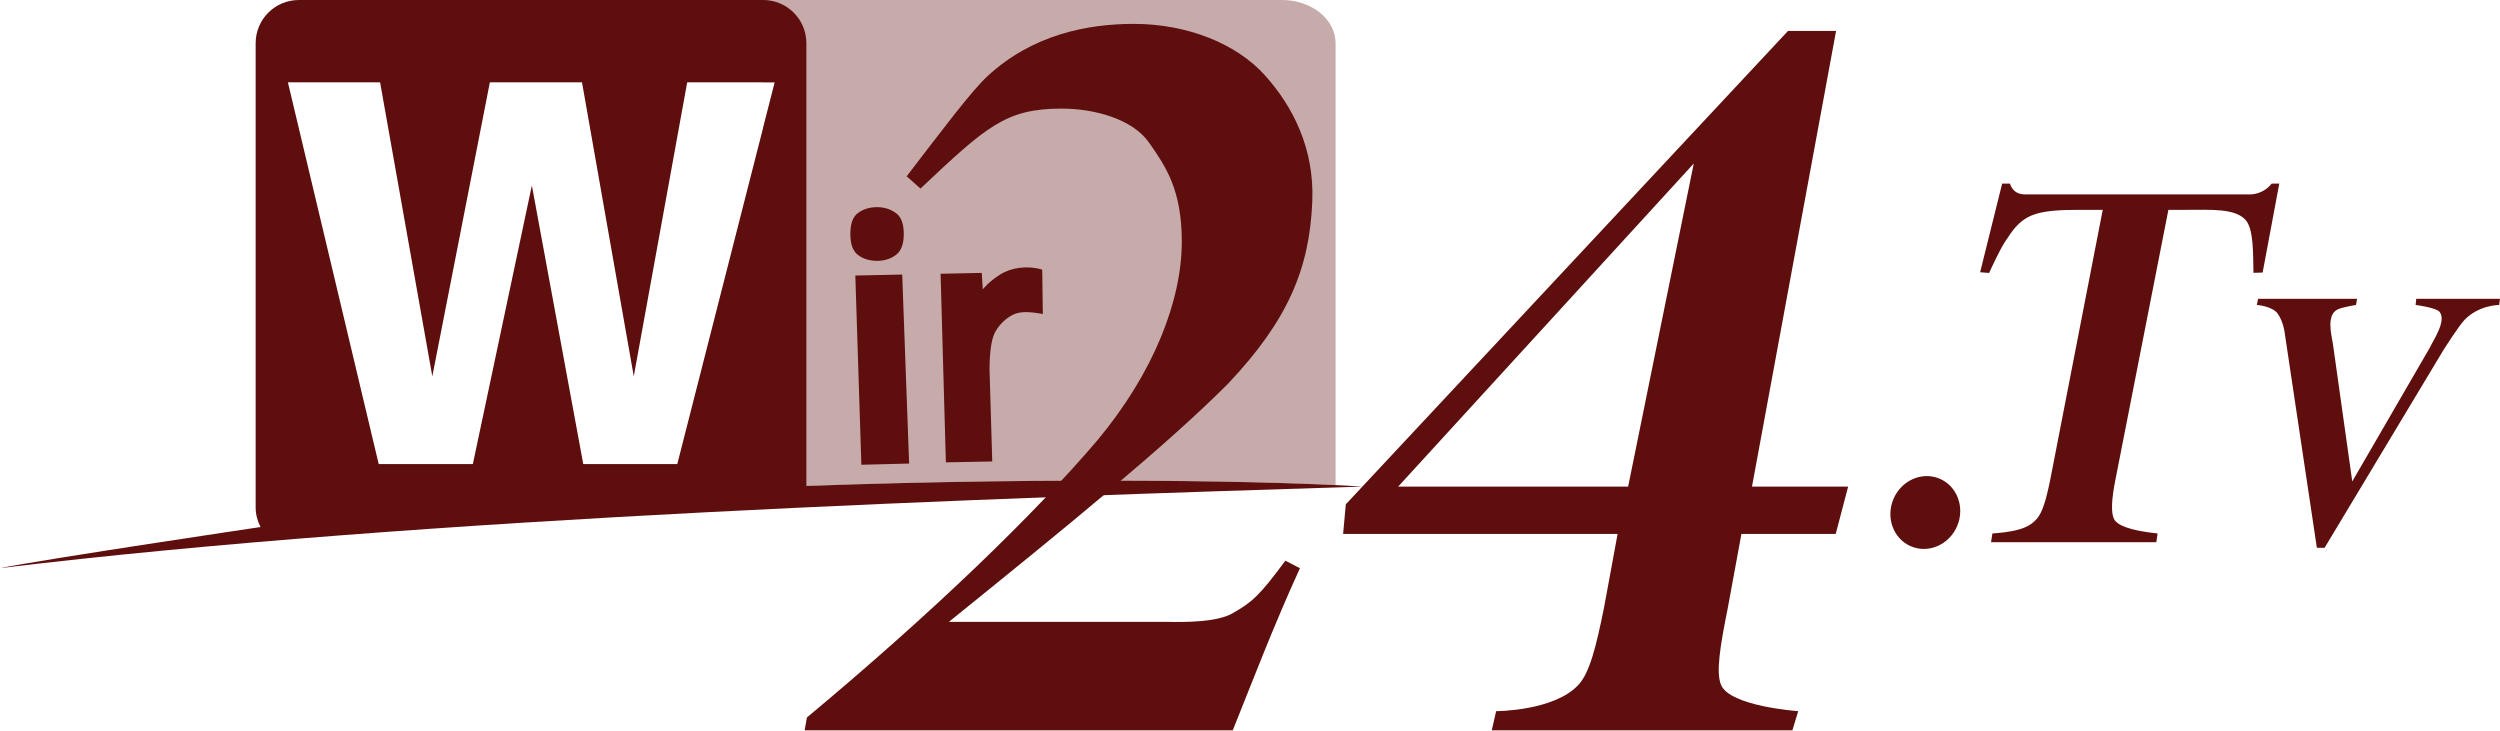
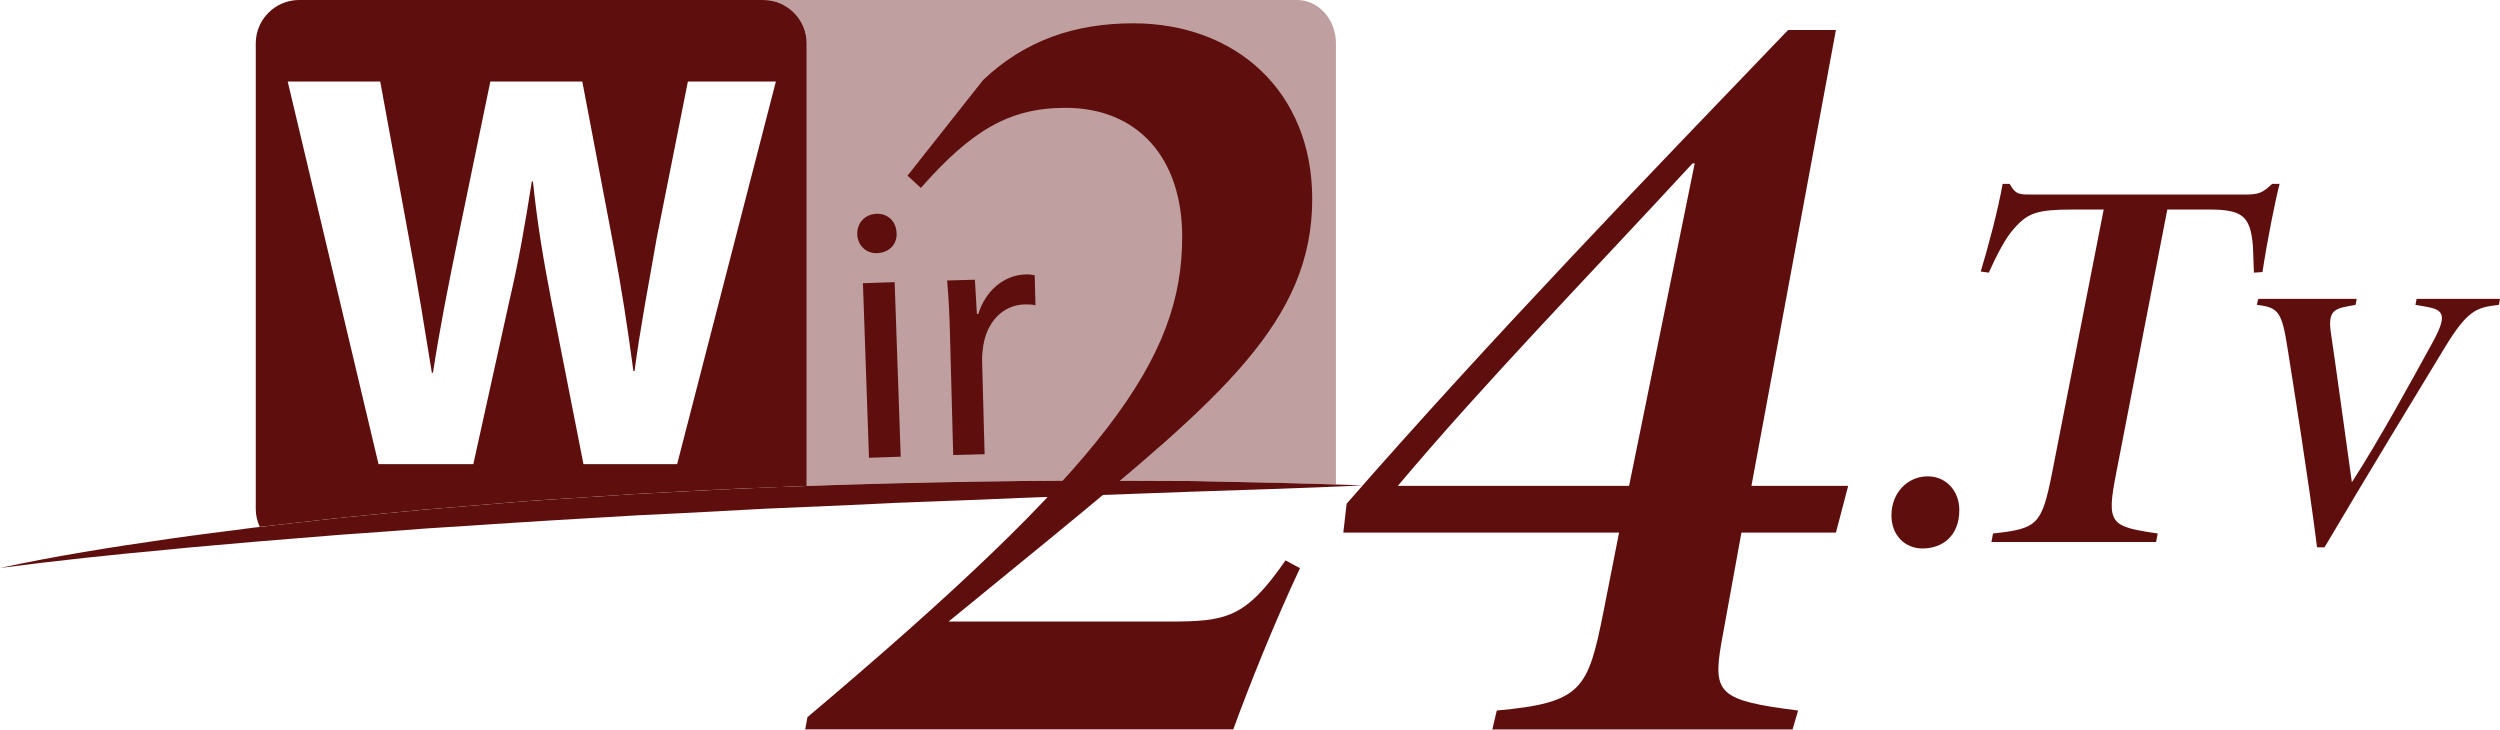
- <svg xmlns="http://www.w3.org/2000/svg" width="800" height="233.7" version="1.1" viewBox="0 0 800 233.7">
+ <svg xmlns="http://www.w3.org/2000/svg" width="800" height="233.42" version="1.1">
  <g fill="#5f0e0e">
-     <path d="m244.18 0v26.34h3.731l-3.731 14.615v115.13c81.02-3.36 150.82-2.4 183.21-0.839v-141.39c0-7.676-7.663-13.856-17.183-13.856z" opacity=".35" stroke-dashoffset="3.402" stroke-linejoin="bevel" stroke-width="7.222" style="paint-order:stroke fill markers" />
-     <path d="m95.664 0c-7.676 0-13.857 6.179-13.857 13.855v148.52c0 2.276 0.596 4.386 1.56 6.277 0 0-67.994 10.11-83.367 13.152 136.39-16.485 319.81-22.438 435.97-26.104-25.94-1.695-95.167-3.174-177.93-0.199v-141.65c0-7.676-6.179-13.855-13.855-13.855zm-3.537 26.34h29.5l16.713 94.08 18.418-94.08h29.479l16.57 94.08 17.098-94.08h28.008l-31.188 122.17h-30.08l-16.449-89.162-18.885 89.162h-30.123z" style="paint-order:stroke fill markers" />
-     <path d="m373.53 198.99c5.811 0.154 15.997 0.093 20.884-2.729 6.151-3.551 8.417-5.345 16.896-16.836l4.667 2.401c-8.566 18.776-14.702 34.979-21.49 51.871h-137l0.723-4.101c40.654-33.895 72.762-65.021 92.935-88.676 18.103-21.731 27.02-44.795 27.028-63.592 7e-3 -16.549-5.126-24.065-10.451-31.643-5.325-7.68-17.63-10.93-27.973-10.93-17.921 0-24.102 5.714-45.197 25.581l-4.425-3.915c11.572-15.053 20.668-27.25 25.911-32.087 14.389-13.276 31.925-16.694 46.773-16.694 17.327 0 33.125 6.505 42.034 16.541 8.909 9.933 15.741 23.376 15.095 40.091-0.845 21.858-7.924 38.35-26.971 58.523-19.844 19.89-51.569 45.703-89.316 76.195z" stroke-width="4.719" />
-     <path d="m587.43 170.86h-30.178l-4.295 23.368c-2.56 12.698-3.868 20.847-2.245 24.884 2.792 6.945 24.717 8.458 24.717 8.458l-1.866 6.135h-96.202l1.407-6.135s18.59 0 26.368-8.458c3.581-3.894 5.634-12.186 8.194-24.884l4.301-23.368h-87.835l0.861-9.474 141.5-151.48h15.388l-26.908 145.8h30.769zm-140.01-15.155h73.589l20.999-103.39z" stroke-width="4.719" />
-     <path d="m626.31 168.29a11.074 11.754 22.769 0 1-14.76 6.553 11.074 11.754 22.769 0 1-5.662-15.124 11.074 11.754 22.769 0 1 14.76-6.553 11.074 11.754 22.769 0 1 5.662 15.124z" stroke-dashoffset="3.402" stroke-linejoin="bevel" stroke-width="6.486" style="paint-order:stroke fill markers" />
-     <path d="m729.37 58.746-5.329 28.479-2.933 0.075c-0.137-6.692 0.04-14.008-2.516-16.903-3.332-3.775-11.057-3.249-18.901-3.249h-5.805l-16.927 86.241c-1.307 6.485-1.464 10.721-0.471 12.708 1.046 1.935 4.721 3.634 13.943 4.621l-0.409 2.792h-52.882l0.422-2.792c9.919-0.68 12.377-2.686 14.155-4.621 1.83-1.987 3.077-6.223 4.384-12.708l16.775-86.241h-7.23c-13.278 0-17.706 1.196-22.191 7.483-2.655 3.721-3.77 5.892-6.955 12.719l-2.856-0.236 7.046-28.369h2.523c0.173 0.646 1.025 3.463 4.807 3.463l72.004-3e-6c0.936 0 4.312-0.22 6.925-3.463z" stroke-width="2.41" />
-     <path d="m773.2 95.614h26.798l-0.268 1.966s-6.463 0-11.058 4.758c-1.834 1.899-6.613 9.417-6.613 9.417l-38.185 63.531h-2.479l-10.43-69.691c-0.391-2.065-1.244-4.08-2.135-5.274-1.775-2.378-6.646-2.742-6.646-2.742l0.419-1.966h31.651l-0.323 1.966s-4.617 0.733-6.036 1.509c-3.48 1.904-1.857 7.954-1.344 11.09l6.172 43.879 24.656-42.52c1.435-2.952 5.523-8.843 3.304-11.727-1.044-1.358-7.692-2.231-7.692-2.231z" stroke-width="1.653" />
-     <path d="m280.66 66.291c-2.393 0-4.434 0.627-6.123 1.883-1.619 1.177-2.427 3.413-2.427 6.708 0 3.216 0.809 5.453 2.427 6.708 1.689 1.255 3.73 1.883 6.123 1.883 2.322 0 4.327-0.627 6.016-1.883 1.689-1.255 2.534-3.492 2.534-6.708 0-3.295-0.845-5.531-2.534-6.708-1.689-1.255-3.694-1.883-6.016-1.883zm-6.958 21.877 1.937 60.554 15.284-0.385-2.215-60.48z" stroke-width="1.664" />
-     <path d="m333.51 86.291 0.194 14.184c-2.783-0.474-6.333-1.042-8.933-0.039-2.576 0.993-5.578 3.804-6.765 6.78-1.228 3.08-1.487 9.365-1.291 13.204l0.806 27.246-14.842 0.292-1.695-60.356 13.178-0.273 0.337 5.283s1.677-2.343 5.67-4.848c3.232-2.028 8.497-2.957 13.343-1.472z" stroke-width="1.664" />
+     <path d="m3e-3 181.75c17.829-3.857 35.877-6.686 53.936-9.295 4.515-0.67 9.041-1.259 13.556-1.836l13.568-1.755c9.053-1.097 18.129-2.067 27.193-3.083 9.076-0.924 18.152-1.824 27.239-2.667l27.274-2.275c4.55-0.404 9.099-0.693 13.649-0.993l27.297-1.778 13.66-0.739c36.431-1.974 72.908-2.968 109.37-3.406 18.233-0.208 36.477-0.046 54.71 0.011 18.233 0.346 36.465 0.716 54.687 1.386-18.221 0.878-36.442 1.409-54.652 2.021l-54.617 1.986c-9.099 0.404-18.198 0.785-27.297 1.097l-13.649 0.52-13.637 0.658-27.286 1.178-27.274 1.455-13.637 0.658-13.625 0.808c-9.088 0.554-18.175 1.039-27.251 1.663l-27.251 1.778c-9.076 0.716-18.152 1.363-27.228 1.998l-27.216 2.217c-9.064 0.831-18.14 1.536-27.205 2.459-18.129 1.663-36.235 3.58-54.317 5.935z" />
+     <path d="m415.12 8.5e-4h-170.84c7.621 0 13.856 6.235 13.856 13.856v141.64c22.863-0.82 45.738-1.316 68.624-1.582 18.233-0.208 36.477-0.046 54.71 0.011 15.346 0.289 30.692 0.612 46.026 1.097v-141.16c0-7.621-5.566-13.856-12.378-13.856z" opacity=".4" />
+     <path d="m286.9 74.549c0.231 3.453-2.205 6.316-6.247 6.455-3.58 0.127-6.212-2.552-6.328-6.016-0.127-3.58 2.436-6.443 6.131-6.57 3.799-0.139 6.328 2.552 6.443 6.131zm-8.822 71.938-1.94-55.853 10.15-0.346 1.94 55.853z" />
+     <path d="m304 107.17c-0.173-6.582-0.439-12.228-0.924-17.413l8.891-0.242 0.635 10.958 0.462-0.011c2.344-7.575 8.325-12.471 15.138-12.644 1.155-0.035 1.963 0.058 2.898 0.266l0.254 9.584c-1.051-0.208-2.09-0.289-3.476-0.254-7.159 0.196-12.09 5.75-13.268 13.406-0.196 1.397-0.381 3.014-0.335 4.746l0.797 29.78-10.046 0.266z" />
+     <path d="m615.18 175.51c-5.473 0-9.919-4.099-9.919-10.6 0-7.182 5.127-12.482 11.628-12.482 5.82 0 10.092 4.619 10.092 10.773 0.011 8.21-5.3 12.309-11.801 12.309z" />
+     <path d="m729.46 58.845c-1.374 5.3-3.938 18.129-5.473 28.221l-2.737 0.173c-0.173-3.083-0.173-6.501-0.346-8.891-0.854-9.064-3.256-11.293-13.856-11.293h-13.51l-16.42 84.674c-3.083 15.912-1.882 16.766 13.348 18.983l-0.52 2.737h-52.689l0.508-2.737c14.203-1.536 15.565-2.737 18.822-18.983l16.593-84.674h-9.919c-11.293 0-14.364 1.028-18.822 6.155-2.563 2.737-5.3 8.037-8.037 14.03l-2.563-0.346c2.563-8.556 5.473-19.503 7.009-28.059h2.229c2.055 3.591 3.083 3.418 7.702 3.418h67.92c4.272 0 5.473-0.681 8.383-3.418h2.379z" />
+     <path d="m799.64 97.55c-7.067 0.843-9.942 1.432-17.598 14.134-8.499 14.007-23.475 38.555-38.198 63.462h-2.39c-2.748-21.916-7.54-51.604-9.341-63.104-1.917-12.332-2.875-13.649-9.942-14.492l0.485-1.917h31.489l-0.358 1.917-2.633 0.485c-4.434 0.843-6.224 1.917-5.265 8.499 1.074 7.067 4.307 30.53 6.709 47.782 8.626-13.291 19.284-32.805 25.981-45.022 5.15-9.457 2.875-10.3-3.476-11.374l-2.159-0.358 0.358-1.917h26.697z" />
+     <path d="m314.59 25.612c13.522-12.806 29.537-18.152 48.036-18.152 32.736 0 57.285 21.708 57.285 56.222 0 39.144-29.179 63.693-83.266 108.17l-33.094 27.043h70.448c18.498 0 24.549-1.062 37.366-19.572l4.63 2.494c-8.187 17.436-16.016 37.008-21.35 51.592h-136.98l0.716-3.914c95.713-80.771 119.92-114.57 119.92-153.71 0-25.265-14.237-41.281-37.366-41.281-18.152 0-30.242 7.471-46.257 25.623l-4.272-3.914z" />
+     <path d="m587.5 170.43h-30.242l-6.409 35.23c-2.852 16.362-0.716 18.498 24.549 21.708l-1.778 6.051h-96.071l1.42-6.051c27.401-2.494 29.179-6.766 34.156-31.673l4.977-25.265h-88.242l1.062-9.249c46.615-53.37 98.565-107.1 141.27-151.58h15.3l-27.032 145.88h30.958zm-45.899-118.14c-33.798 36.65-65.83 69.386-94.293 103.18h74.005l20.992-103.18z" />
+     <path d="m244.28 8.5e-4h-148.58c-7.621 0-13.856 6.235-13.856 13.856v148.96c0 2.067 0.462 4.03 1.282 5.797 8.372-0.993 16.743-1.905 25.126-2.841 9.076-0.924 18.152-1.824 27.239-2.667l27.274-2.275c4.55-0.404 9.099-0.693 13.649-0.993l27.297-1.778 13.66-0.739c13.579-0.739 27.17-1.339 40.761-1.824v-141.64c0-7.621-6.235-13.856-13.856-13.856zm-27.597 148.53h-29.976l-10.358-52.677c-2.367-12.355-4.365-23.798-5.808-37.782h-0.358c-2.182 13.81-4.18 25.427-7.09 37.782l-11.628 52.677h-30.334l-29.064-122.43h29.607l9.261 50.495c2.725 14.538 5.265 30.334 7.263 42.689h0.358c1.998-13.256 4.907-27.978 7.99-43.047l10.358-50.137h29.433l9.815 51.592c2.725 14.353 4.723 27.424 6.536 41.05h0.358c1.813-13.625 4.538-27.978 7.09-42.505l9.988-50.137h28.152z" />
  </g>
</svg>
